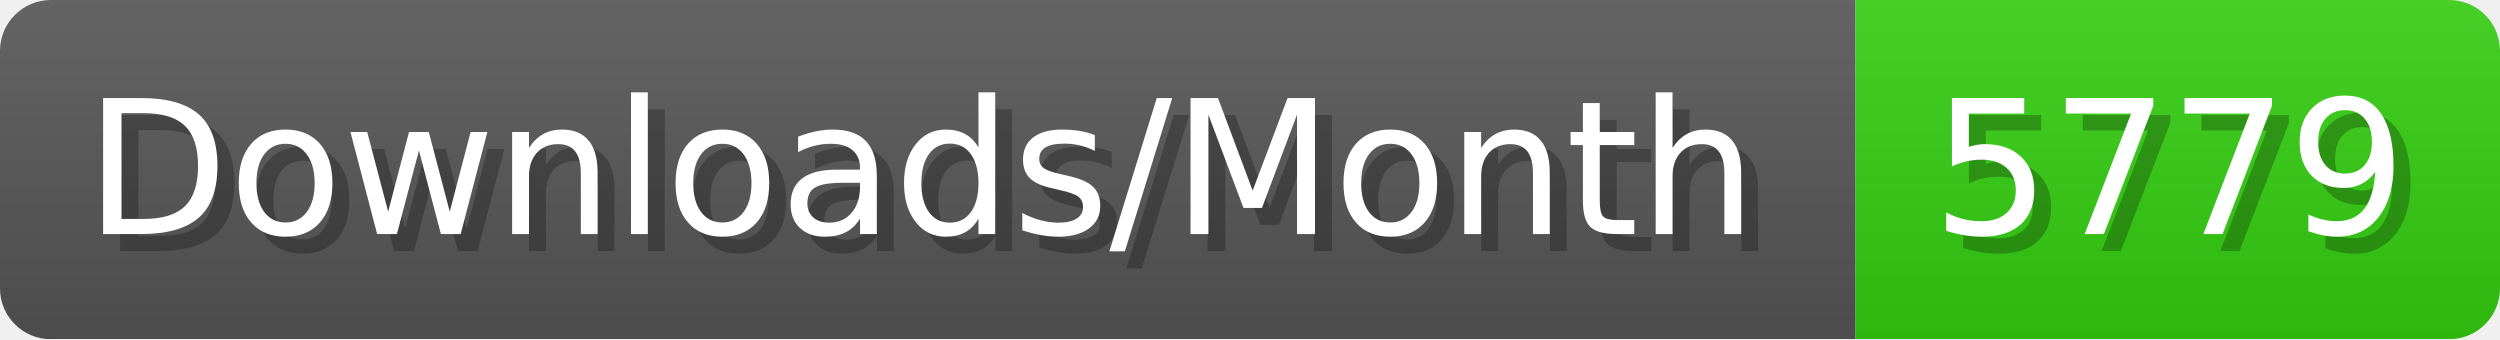
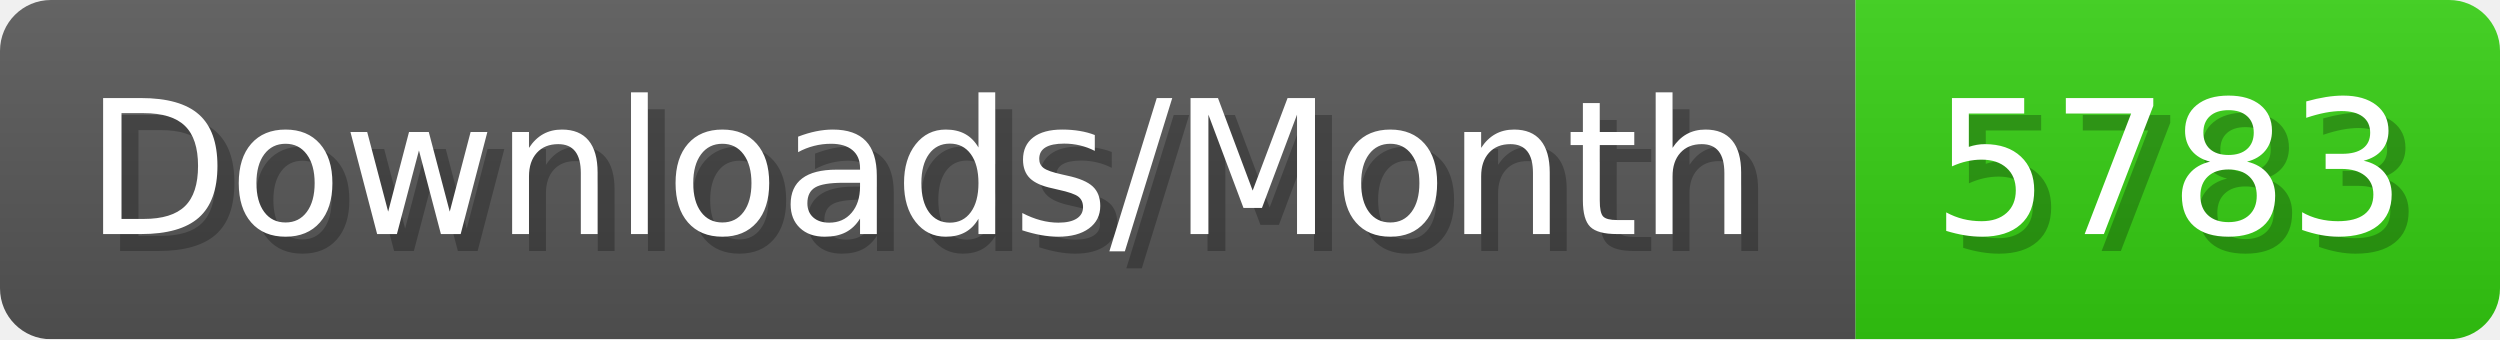
- <svg xmlns="http://www.w3.org/2000/svg" width="147.4" height="20" viewBox="0 0 1474 200" role="img" aria-label="Downloads/Month: 5779">
+ <svg xmlns="http://www.w3.org/2000/svg" width="147.4" height="20" viewBox="0 0 1474 200" role="img" aria-label="Downloads/Month: 5783">
  <linearGradient id="YlXUI" x2="0" y2="100%">
    <stop offset="0" stop-opacity=".1" stop-color="#EEE" />
    <stop offset="1" stop-opacity=".1" />
  </linearGradient>
  <mask id="JHhop">
    <rect width="1474" height="200" rx="30" fill="#FFF" />
  </mask>
  <g mask="url(#JHhop)">
    <rect width="1094" height="200" fill="#555" />
    <rect width="380" height="200" fill="#3C1" x="1094" />
    <rect width="1474" height="200" fill="url(#YlXUI)" />
  </g>
  <g aria-hidden="true" fill="#fff" text-anchor="start" font-family="Verdana,DejaVu Sans,sans-serif" font-size="110">
    <text x="60" y="148" textLength="994" fill="#000" opacity="0.25">Downloads/Month</text>
    <text x="50" y="138" textLength="994">Downloads/Month</text>
-     <text x="1149" y="148" textLength="280" fill="#000" opacity="0.25">5779</text>
-     <text x="1139" y="138" textLength="280">5779</text>
+     <text x="1149" y="148" textLength="280" fill="#000" opacity="0.25">5783</text>
+     <text x="1139" y="138" textLength="280">5783</text>
  </g>
</svg>
